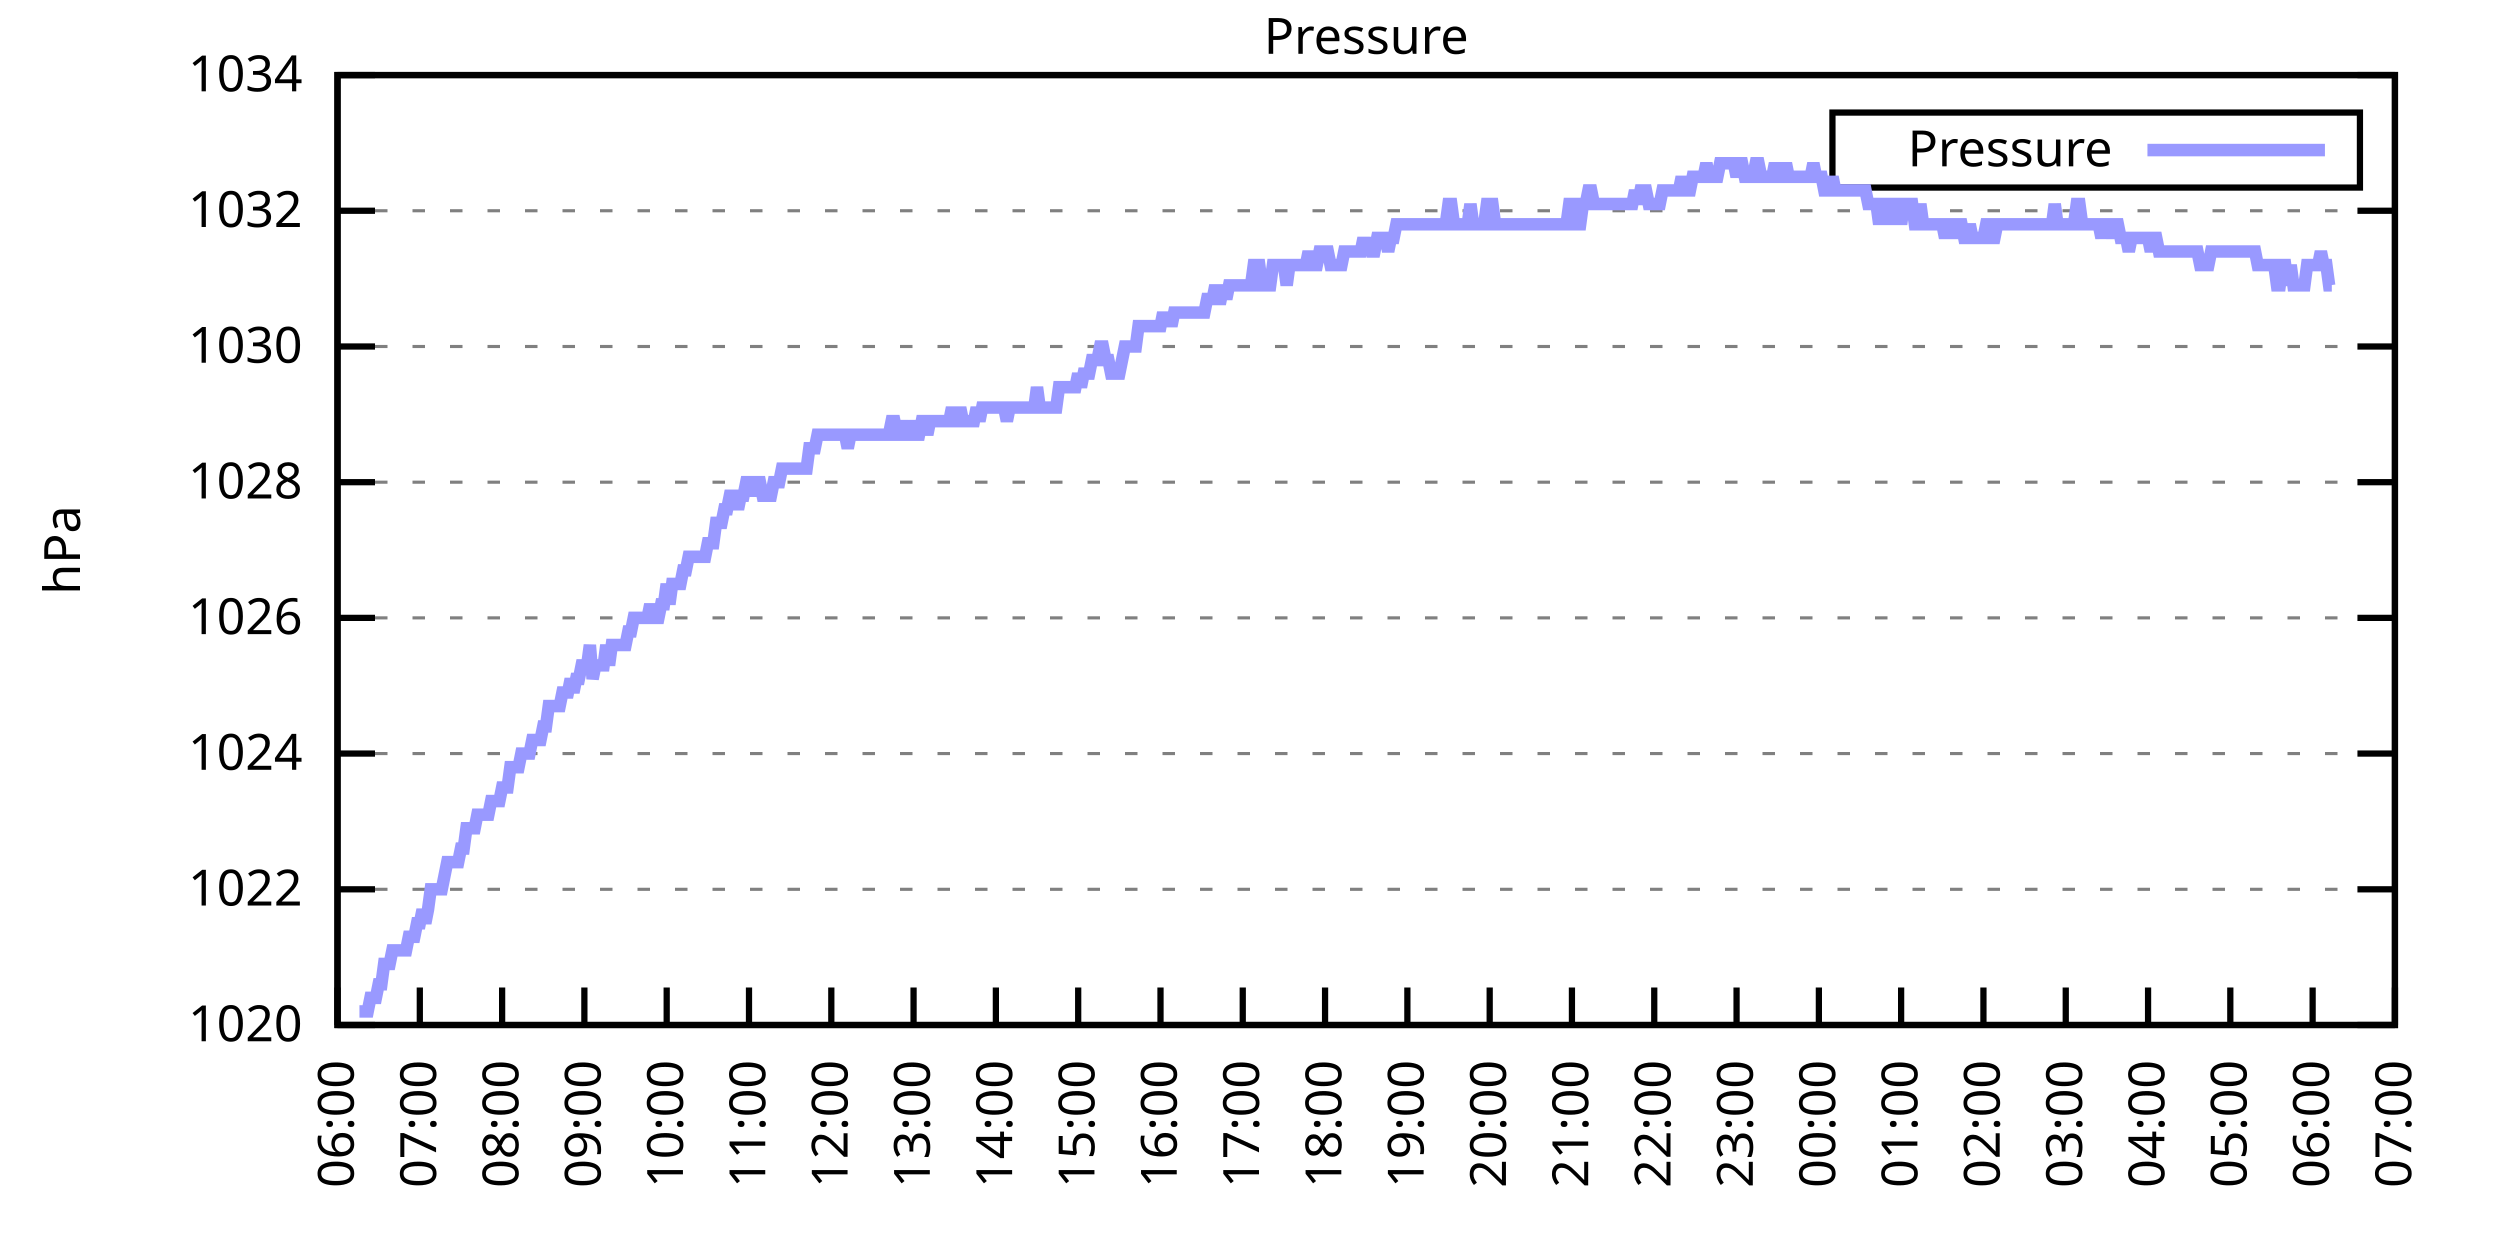
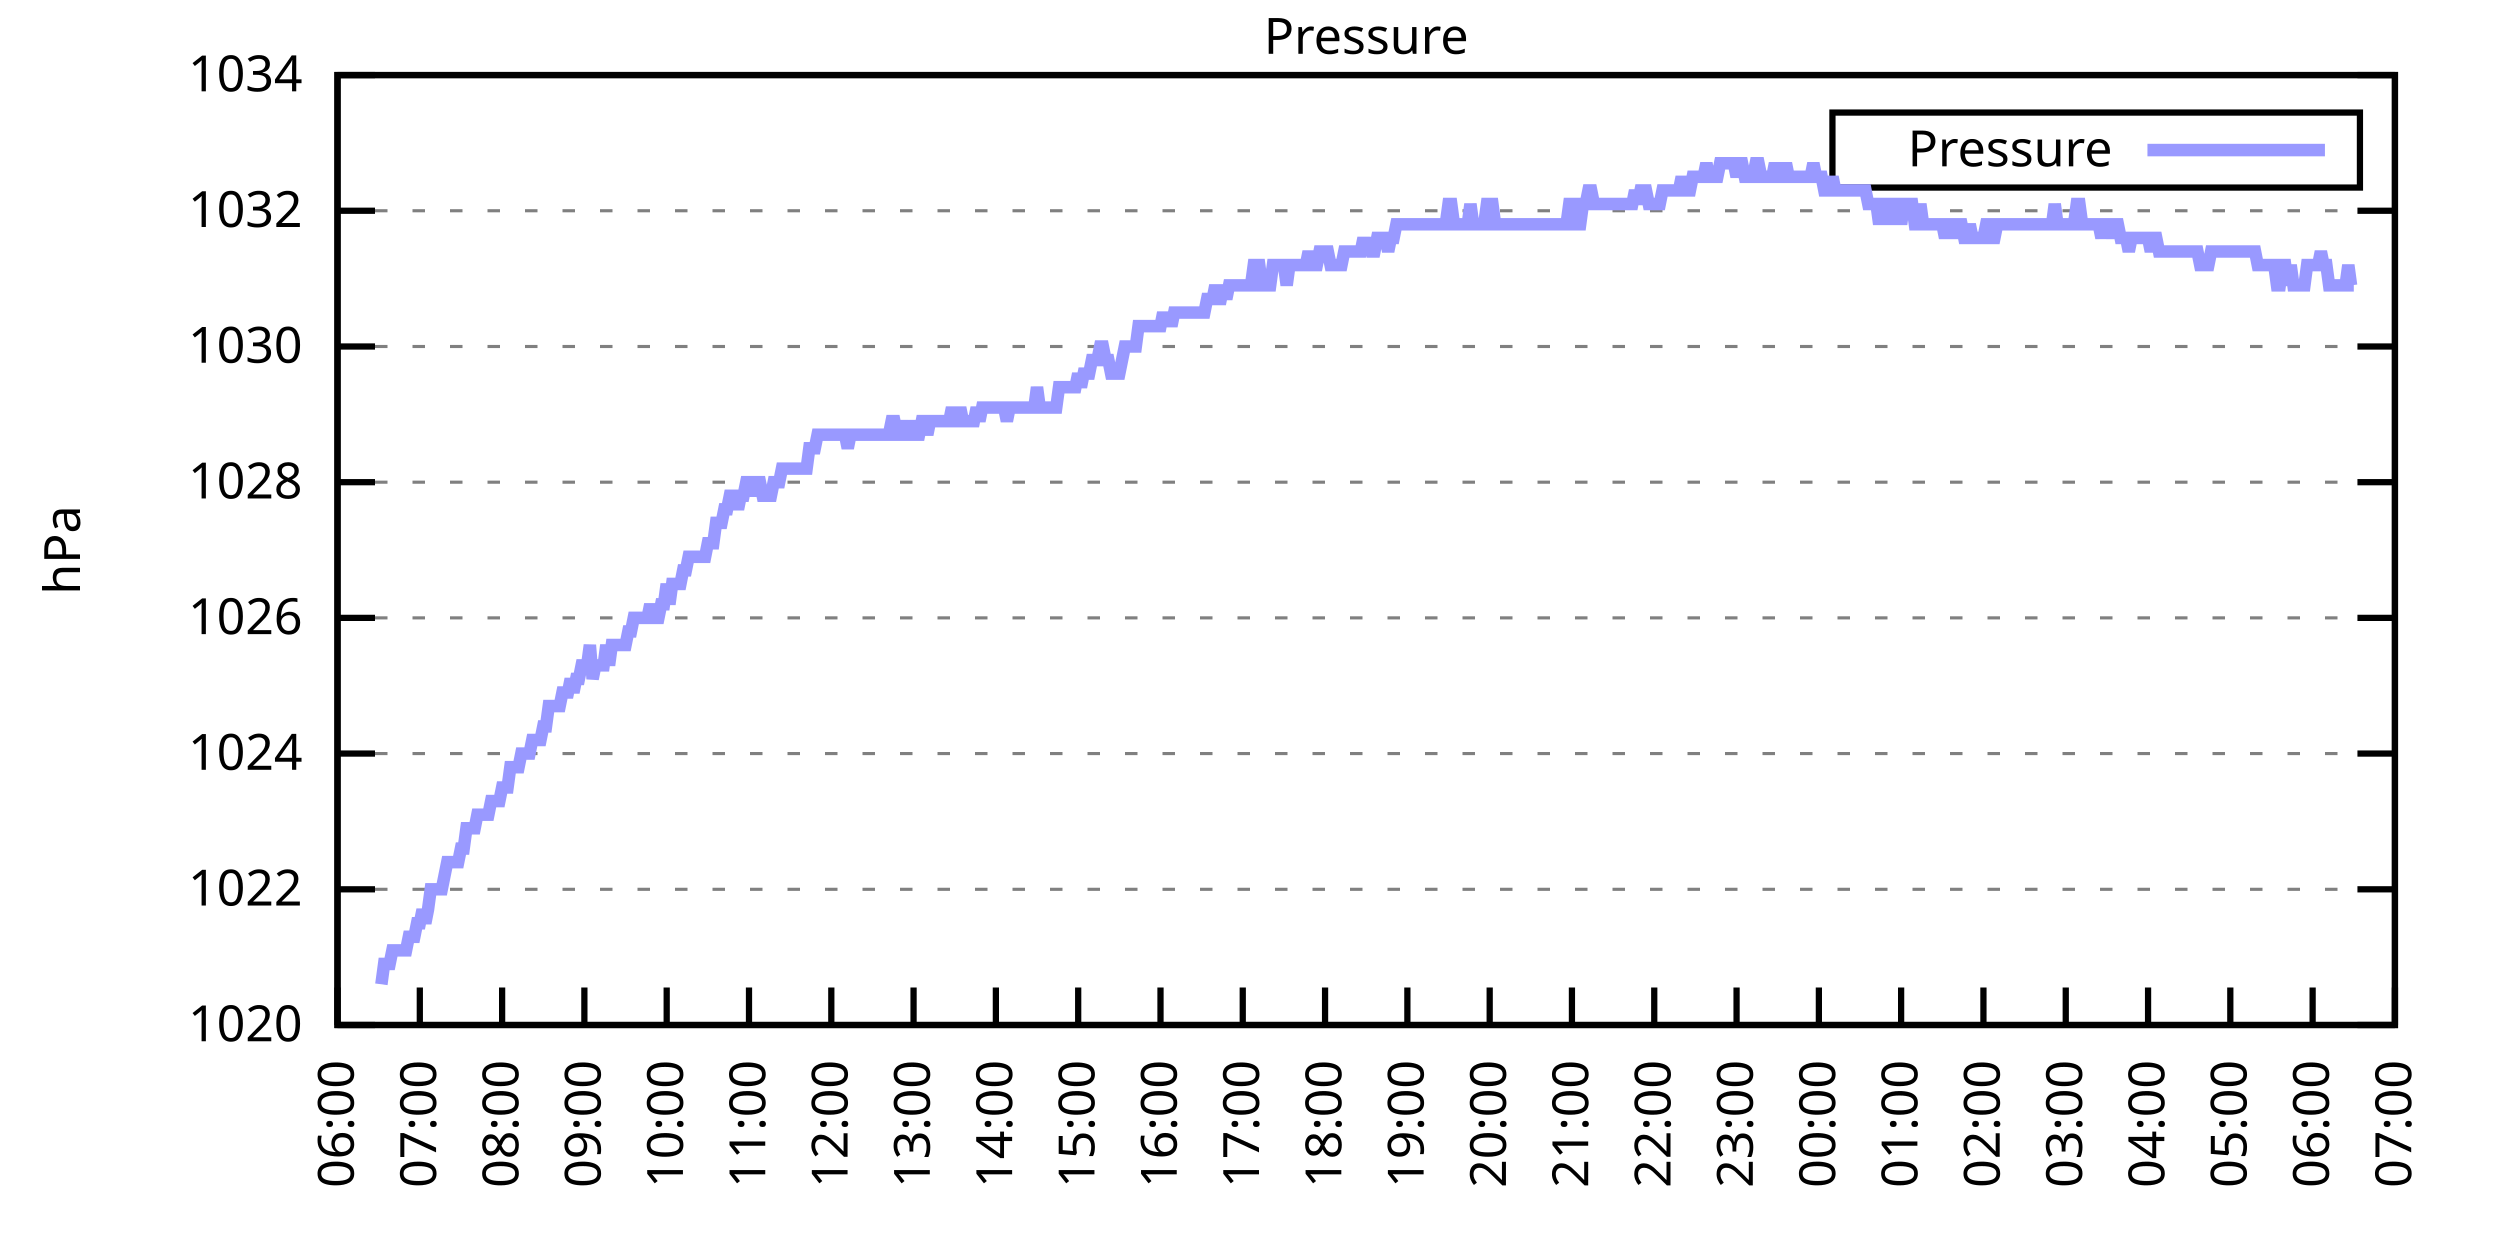
<svg xmlns="http://www.w3.org/2000/svg" xmlns:xlink="http://www.w3.org/1999/xlink" width="400" height="200" viewBox="0 0 400 200">
  <g id="gnuplot_canvas">
    <rect x="0" y="0" width="400" height="200" fill="none" />
    <defs>
      <circle id="gpDot" r="0.5" stroke-width="0.5" stroke="currentColor" />
      <path id="gpPt0" stroke-width="0.333" stroke="currentColor" d="M-1,0 h2 M0,-1 v2" />
      <path id="gpPt1" stroke-width="0.333" stroke="currentColor" d="M-1,-1 L1,1 M1,-1 L-1,1" />
      <path id="gpPt2" stroke-width="0.333" stroke="currentColor" d="M-1,0 L1,0 M0,-1 L0,1 M-1,-1 L1,1 M-1,1 L1,-1" />
      <rect id="gpPt3" stroke-width="0.333" stroke="currentColor" x="-1" y="-1" width="2" height="2" />
      <rect id="gpPt4" stroke-width="0.333" stroke="currentColor" fill="currentColor" x="-1" y="-1" width="2" height="2" />
      <circle id="gpPt5" stroke-width="0.333" stroke="currentColor" cx="0" cy="0" r="1" />
      <use xlink:href="#gpPt5" id="gpPt6" fill="currentColor" stroke="none" />
      <path id="gpPt7" stroke-width="0.333" stroke="currentColor" d="M0,-1.33 L-1.33,0.67 L1.33,0.67 z" />
      <use xlink:href="#gpPt7" id="gpPt8" fill="currentColor" stroke="none" />
      <use xlink:href="#gpPt7" id="gpPt9" stroke="currentColor" transform="rotate(180)" />
      <use xlink:href="#gpPt9" id="gpPt10" fill="currentColor" stroke="none" />
      <use xlink:href="#gpPt3" id="gpPt11" stroke="currentColor" transform="rotate(45)" />
      <use xlink:href="#gpPt11" id="gpPt12" fill="currentColor" stroke="none" />
      <path id="gpPt13" stroke-width="0.333" stroke="currentColor" d="M0,1.330 L1.265,0.411 L0.782,-1.067 L-0.782,-1.076 L-1.265,0.411 z" />
      <use xlink:href="#gpPt13" id="gpPt14" fill="currentColor" stroke="none" />
      <filter id="textbox" filterUnits="objectBoundingBox" x="0" y="0" height="1" width="1">
        <feFlood flood-color="white" flood-opacity="1" result="bgnd" />
        <feComposite in="SourceGraphic" in2="bgnd" operator="atop" />
      </filter>
      <filter id="greybox" filterUnits="objectBoundingBox" x="0" y="0" height="1" width="1">
        <feFlood flood-color="lightgrey" flood-opacity="1" result="grey" />
        <feComposite in="SourceGraphic" in2="grey" operator="atop" />
      </filter>
    </defs>
    <g fill="none" color="white" stroke="currentColor" stroke-width="1.00" stroke-linecap="butt" stroke-linejoin="miter">
</g>
    <g fill="none" color="black" stroke="currentColor" stroke-width="1.00" stroke-linecap="butt" stroke-linejoin="miter">
      <g stroke="none" shape-rendering="crispEdges">
        <polygon fill="rgb(255, 255, 255)" points="54.00,164.00 383.18,164.00 383.18,12.02 54.00,12.02 " />
      </g>
    </g>
    <g fill="none" color="black" stroke="currentColor" stroke-width="1.00" stroke-linecap="butt" stroke-linejoin="miter">
</g>
    <g fill="none" color="black" stroke="black" stroke-width="0.50" stroke-linecap="butt" stroke-linejoin="miter">
</g>
    <g fill="none" color="gray" stroke="currentColor" stroke-width="0.50" stroke-linecap="butt" stroke-linejoin="miter">
      <path stroke="gray" stroke-dasharray="2,4" class="gridline" d="M54.00,164.00 L383.19,164.00  " />
    </g>
    <g fill="none" color="gray" stroke="gray" stroke-width="1.00" stroke-linecap="butt" stroke-linejoin="miter">
</g>
    <g fill="none" color="black" stroke="currentColor" stroke-width="1.00" stroke-linecap="butt" stroke-linejoin="miter">
      <path stroke="black" d="M54.00,164.00 L60.00,164.00 M383.19,164.00 L377.19,164.00  " />
      <g transform="translate(48.40,166.60)" stroke="none" fill="black" font-family="Sans" font-size="8.00" text-anchor="end">
        <text>
          <tspan font-family="Sans"> 1020</tspan>
        </text>
      </g>
    </g>
    <g fill="none" color="black" stroke="currentColor" stroke-width="1.00" stroke-linecap="butt" stroke-linejoin="miter">
</g>
    <g fill="none" color="black" stroke="black" stroke-width="0.50" stroke-linecap="butt" stroke-linejoin="miter">
</g>
    <g fill="none" color="gray" stroke="currentColor" stroke-width="0.50" stroke-linecap="butt" stroke-linejoin="miter">
      <path stroke="gray" stroke-dasharray="2,4" class="gridline" d="M54.00,142.29 L383.19,142.29  " />
    </g>
    <g fill="none" color="gray" stroke="gray" stroke-width="1.00" stroke-linecap="butt" stroke-linejoin="miter">
</g>
    <g fill="none" color="black" stroke="currentColor" stroke-width="1.00" stroke-linecap="butt" stroke-linejoin="miter">
      <path stroke="black" d="M54.00,142.29 L60.00,142.29 M383.19,142.29 L377.19,142.29  " />
      <g transform="translate(48.40,144.89)" stroke="none" fill="black" font-family="Sans" font-size="8.00" text-anchor="end">
        <text>
          <tspan font-family="Sans"> 1022</tspan>
        </text>
      </g>
    </g>
    <g fill="none" color="black" stroke="currentColor" stroke-width="1.00" stroke-linecap="butt" stroke-linejoin="miter">
</g>
    <g fill="none" color="black" stroke="black" stroke-width="0.50" stroke-linecap="butt" stroke-linejoin="miter">
</g>
    <g fill="none" color="gray" stroke="currentColor" stroke-width="0.50" stroke-linecap="butt" stroke-linejoin="miter">
      <path stroke="gray" stroke-dasharray="2,4" class="gridline" d="M54.00,120.57 L383.19,120.57  " />
    </g>
    <g fill="none" color="gray" stroke="gray" stroke-width="1.00" stroke-linecap="butt" stroke-linejoin="miter">
</g>
    <g fill="none" color="black" stroke="currentColor" stroke-width="1.00" stroke-linecap="butt" stroke-linejoin="miter">
      <path stroke="black" d="M54.00,120.57 L60.00,120.57 M383.19,120.57 L377.19,120.57  " />
      <g transform="translate(48.40,123.17)" stroke="none" fill="black" font-family="Sans" font-size="8.00" text-anchor="end">
        <text>
          <tspan font-family="Sans"> 1024</tspan>
        </text>
      </g>
    </g>
    <g fill="none" color="black" stroke="currentColor" stroke-width="1.00" stroke-linecap="butt" stroke-linejoin="miter">
</g>
    <g fill="none" color="black" stroke="black" stroke-width="0.50" stroke-linecap="butt" stroke-linejoin="miter">
</g>
    <g fill="none" color="gray" stroke="currentColor" stroke-width="0.50" stroke-linecap="butt" stroke-linejoin="miter">
      <path stroke="gray" stroke-dasharray="2,4" class="gridline" d="M54.00,98.86 L383.19,98.86  " />
    </g>
    <g fill="none" color="gray" stroke="gray" stroke-width="1.00" stroke-linecap="butt" stroke-linejoin="miter">
</g>
    <g fill="none" color="black" stroke="currentColor" stroke-width="1.00" stroke-linecap="butt" stroke-linejoin="miter">
      <path stroke="black" d="M54.00,98.86 L60.00,98.86 M383.19,98.86 L377.19,98.86  " />
      <g transform="translate(48.40,101.46)" stroke="none" fill="black" font-family="Sans" font-size="8.00" text-anchor="end">
        <text>
          <tspan font-family="Sans"> 1026</tspan>
        </text>
      </g>
    </g>
    <g fill="none" color="black" stroke="currentColor" stroke-width="1.00" stroke-linecap="butt" stroke-linejoin="miter">
</g>
    <g fill="none" color="black" stroke="black" stroke-width="0.50" stroke-linecap="butt" stroke-linejoin="miter">
</g>
    <g fill="none" color="gray" stroke="currentColor" stroke-width="0.50" stroke-linecap="butt" stroke-linejoin="miter">
      <path stroke="gray" stroke-dasharray="2,4" class="gridline" d="M54.00,77.15 L383.19,77.15  " />
    </g>
    <g fill="none" color="gray" stroke="gray" stroke-width="1.00" stroke-linecap="butt" stroke-linejoin="miter">
</g>
    <g fill="none" color="black" stroke="currentColor" stroke-width="1.00" stroke-linecap="butt" stroke-linejoin="miter">
      <path stroke="black" d="M54.00,77.15 L60.00,77.15 M383.19,77.15 L377.19,77.15  " />
      <g transform="translate(48.40,79.75)" stroke="none" fill="black" font-family="Sans" font-size="8.00" text-anchor="end">
        <text>
          <tspan font-family="Sans"> 1028</tspan>
        </text>
      </g>
    </g>
    <g fill="none" color="black" stroke="currentColor" stroke-width="1.00" stroke-linecap="butt" stroke-linejoin="miter">
</g>
    <g fill="none" color="black" stroke="black" stroke-width="0.50" stroke-linecap="butt" stroke-linejoin="miter">
</g>
    <g fill="none" color="gray" stroke="currentColor" stroke-width="0.50" stroke-linecap="butt" stroke-linejoin="miter">
      <path stroke="gray" stroke-dasharray="2,4" class="gridline" d="M54.00,55.44 L383.19,55.44  " />
    </g>
    <g fill="none" color="gray" stroke="gray" stroke-width="1.00" stroke-linecap="butt" stroke-linejoin="miter">
</g>
    <g fill="none" color="black" stroke="currentColor" stroke-width="1.00" stroke-linecap="butt" stroke-linejoin="miter">
      <path stroke="black" d="M54.00,55.44 L60.00,55.44 M383.19,55.44 L377.19,55.44  " />
      <g transform="translate(48.40,58.04)" stroke="none" fill="black" font-family="Sans" font-size="8.00" text-anchor="end">
        <text>
          <tspan font-family="Sans"> 1030</tspan>
        </text>
      </g>
    </g>
    <g fill="none" color="black" stroke="currentColor" stroke-width="1.00" stroke-linecap="butt" stroke-linejoin="miter">
</g>
    <g fill="none" color="black" stroke="black" stroke-width="0.50" stroke-linecap="butt" stroke-linejoin="miter">
</g>
    <g fill="none" color="gray" stroke="currentColor" stroke-width="0.50" stroke-linecap="butt" stroke-linejoin="miter">
      <path stroke="gray" stroke-dasharray="2,4" class="gridline" d="M54.00,33.72 L383.19,33.72  " />
    </g>
    <g fill="none" color="gray" stroke="gray" stroke-width="1.00" stroke-linecap="butt" stroke-linejoin="miter">
</g>
    <g fill="none" color="black" stroke="currentColor" stroke-width="1.00" stroke-linecap="butt" stroke-linejoin="miter">
      <path stroke="black" d="M54.00,33.72 L60.00,33.72 M383.19,33.72 L377.19,33.72  " />
      <g transform="translate(48.40,36.32)" stroke="none" fill="black" font-family="Sans" font-size="8.00" text-anchor="end">
        <text>
          <tspan font-family="Sans"> 1032</tspan>
        </text>
      </g>
    </g>
    <g fill="none" color="black" stroke="currentColor" stroke-width="1.00" stroke-linecap="butt" stroke-linejoin="miter">
</g>
    <g fill="none" color="black" stroke="black" stroke-width="0.50" stroke-linecap="butt" stroke-linejoin="miter">
</g>
    <g fill="none" color="gray" stroke="currentColor" stroke-width="0.50" stroke-linecap="butt" stroke-linejoin="miter">
      <path stroke="gray" stroke-dasharray="2,4" class="gridline" d="M54.00,12.01 L383.19,12.01  " />
    </g>
    <g fill="none" color="gray" stroke="gray" stroke-width="1.00" stroke-linecap="butt" stroke-linejoin="miter">
</g>
    <g fill="none" color="black" stroke="currentColor" stroke-width="1.00" stroke-linecap="butt" stroke-linejoin="miter">
      <path stroke="black" d="M54.00,12.01 L60.00,12.01 M383.19,12.01 L377.19,12.01  " />
      <g transform="translate(48.40,14.61)" stroke="none" fill="black" font-family="Sans" font-size="8.00" text-anchor="end">
        <text>
          <tspan font-family="Sans"> 1034</tspan>
        </text>
      </g>
    </g>
    <g fill="none" color="black" stroke="currentColor" stroke-width="1.00" stroke-linecap="butt" stroke-linejoin="miter">
      <path stroke="black" d="M54.00,164.00 L54.00,158.00  " />
      <g transform="translate(56.60,169.60) rotate(270.00)" stroke="none" fill="black" font-family="Sans" font-size="8.00" text-anchor="end">
        <text>
          <tspan font-family="Sans">06:00</tspan>
        </text>
      </g>
    </g>
    <g fill="none" color="black" stroke="currentColor" stroke-width="1.00" stroke-linecap="butt" stroke-linejoin="miter">
      <path stroke="black" d="M67.17,164.00 L67.17,158.00  " />
      <g transform="translate(69.77,169.60) rotate(270.00)" stroke="none" fill="black" font-family="Sans" font-size="8.00" text-anchor="end">
        <text>
          <tspan font-family="Sans">07:00</tspan>
        </text>
      </g>
    </g>
    <g fill="none" color="black" stroke="currentColor" stroke-width="1.00" stroke-linecap="butt" stroke-linejoin="miter">
      <path stroke="black" d="M80.34,164.00 L80.34,158.00  " />
      <g transform="translate(82.94,169.60) rotate(270.00)" stroke="none" fill="black" font-family="Sans" font-size="8.00" text-anchor="end">
        <text>
          <tspan font-family="Sans">08:00</tspan>
        </text>
      </g>
    </g>
    <g fill="none" color="black" stroke="currentColor" stroke-width="1.00" stroke-linecap="butt" stroke-linejoin="miter">
      <path stroke="black" d="M93.50,164.00 L93.50,158.00  " />
      <g transform="translate(96.10,169.60) rotate(270.00)" stroke="none" fill="black" font-family="Sans" font-size="8.00" text-anchor="end">
        <text>
          <tspan font-family="Sans">09:00</tspan>
        </text>
      </g>
    </g>
    <g fill="none" color="black" stroke="currentColor" stroke-width="1.00" stroke-linecap="butt" stroke-linejoin="miter">
      <path stroke="black" d="M106.67,164.00 L106.67,158.00  " />
      <g transform="translate(109.27,169.60) rotate(270.00)" stroke="none" fill="black" font-family="Sans" font-size="8.00" text-anchor="end">
        <text>
          <tspan font-family="Sans">10:00</tspan>
        </text>
      </g>
    </g>
    <g fill="none" color="black" stroke="currentColor" stroke-width="1.00" stroke-linecap="butt" stroke-linejoin="miter">
      <path stroke="black" d="M119.84,164.00 L119.84,158.00  " />
      <g transform="translate(122.44,169.60) rotate(270.00)" stroke="none" fill="black" font-family="Sans" font-size="8.00" text-anchor="end">
        <text>
          <tspan font-family="Sans">11:00</tspan>
        </text>
      </g>
    </g>
    <g fill="none" color="black" stroke="currentColor" stroke-width="1.00" stroke-linecap="butt" stroke-linejoin="miter">
      <path stroke="black" d="M133.01,164.00 L133.01,158.00  " />
      <g transform="translate(135.61,169.60) rotate(270.00)" stroke="none" fill="black" font-family="Sans" font-size="8.00" text-anchor="end">
        <text>
          <tspan font-family="Sans">12:00</tspan>
        </text>
      </g>
    </g>
    <g fill="none" color="black" stroke="currentColor" stroke-width="1.00" stroke-linecap="butt" stroke-linejoin="miter">
      <path stroke="black" d="M146.17,164.00 L146.17,158.00  " />
      <g transform="translate(148.77,169.60) rotate(270.00)" stroke="none" fill="black" font-family="Sans" font-size="8.00" text-anchor="end">
        <text>
          <tspan font-family="Sans">13:00</tspan>
        </text>
      </g>
    </g>
    <g fill="none" color="black" stroke="currentColor" stroke-width="1.00" stroke-linecap="butt" stroke-linejoin="miter">
      <path stroke="black" d="M159.34,164.00 L159.34,158.00  " />
      <g transform="translate(161.94,169.60) rotate(270.00)" stroke="none" fill="black" font-family="Sans" font-size="8.00" text-anchor="end">
        <text>
          <tspan font-family="Sans">14:00</tspan>
        </text>
      </g>
    </g>
    <g fill="none" color="black" stroke="currentColor" stroke-width="1.00" stroke-linecap="butt" stroke-linejoin="miter">
      <path stroke="black" d="M172.51,164.00 L172.51,158.00  " />
      <g transform="translate(175.11,169.60) rotate(270.00)" stroke="none" fill="black" font-family="Sans" font-size="8.00" text-anchor="end">
        <text>
          <tspan font-family="Sans">15:00</tspan>
        </text>
      </g>
    </g>
    <g fill="none" color="black" stroke="currentColor" stroke-width="1.00" stroke-linecap="butt" stroke-linejoin="miter">
      <path stroke="black" d="M185.68,164.00 L185.68,158.00  " />
      <g transform="translate(188.28,169.60) rotate(270.00)" stroke="none" fill="black" font-family="Sans" font-size="8.00" text-anchor="end">
        <text>
          <tspan font-family="Sans">16:00</tspan>
        </text>
      </g>
    </g>
    <g fill="none" color="black" stroke="currentColor" stroke-width="1.00" stroke-linecap="butt" stroke-linejoin="miter">
      <path stroke="black" d="M198.84,164.00 L198.84,158.00  " />
      <g transform="translate(201.44,169.60) rotate(270.00)" stroke="none" fill="black" font-family="Sans" font-size="8.00" text-anchor="end">
        <text>
          <tspan font-family="Sans">17:00</tspan>
        </text>
      </g>
    </g>
    <g fill="none" color="black" stroke="currentColor" stroke-width="1.00" stroke-linecap="butt" stroke-linejoin="miter">
      <path stroke="black" d="M212.01,164.00 L212.01,158.00  " />
      <g transform="translate(214.61,169.60) rotate(270.00)" stroke="none" fill="black" font-family="Sans" font-size="8.00" text-anchor="end">
        <text>
          <tspan font-family="Sans">18:00</tspan>
        </text>
      </g>
    </g>
    <g fill="none" color="black" stroke="currentColor" stroke-width="1.00" stroke-linecap="butt" stroke-linejoin="miter">
      <path stroke="black" d="M225.18,164.00 L225.18,158.00  " />
      <g transform="translate(227.78,169.60) rotate(270.00)" stroke="none" fill="black" font-family="Sans" font-size="8.00" text-anchor="end">
        <text>
          <tspan font-family="Sans">19:00</tspan>
        </text>
      </g>
    </g>
    <g fill="none" color="black" stroke="currentColor" stroke-width="1.00" stroke-linecap="butt" stroke-linejoin="miter">
      <path stroke="black" d="M238.35,164.00 L238.35,158.00  " />
      <g transform="translate(240.95,169.60) rotate(270.00)" stroke="none" fill="black" font-family="Sans" font-size="8.00" text-anchor="end">
        <text>
          <tspan font-family="Sans">20:00</tspan>
        </text>
      </g>
    </g>
    <g fill="none" color="black" stroke="currentColor" stroke-width="1.00" stroke-linecap="butt" stroke-linejoin="miter">
      <path stroke="black" d="M251.51,164.00 L251.51,158.00  " />
      <g transform="translate(254.11,169.60) rotate(270.00)" stroke="none" fill="black" font-family="Sans" font-size="8.00" text-anchor="end">
        <text>
          <tspan font-family="Sans">21:00</tspan>
        </text>
      </g>
    </g>
    <g fill="none" color="black" stroke="currentColor" stroke-width="1.00" stroke-linecap="butt" stroke-linejoin="miter">
      <path stroke="black" d="M264.68,164.00 L264.68,158.00  " />
      <g transform="translate(267.28,169.60) rotate(270.00)" stroke="none" fill="black" font-family="Sans" font-size="8.00" text-anchor="end">
        <text>
          <tspan font-family="Sans">22:00</tspan>
        </text>
      </g>
    </g>
    <g fill="none" color="black" stroke="currentColor" stroke-width="1.00" stroke-linecap="butt" stroke-linejoin="miter">
      <path stroke="black" d="M277.85,164.00 L277.85,158.00  " />
      <g transform="translate(280.45,169.60) rotate(270.00)" stroke="none" fill="black" font-family="Sans" font-size="8.00" text-anchor="end">
        <text>
          <tspan font-family="Sans">23:00</tspan>
        </text>
      </g>
    </g>
    <g fill="none" color="black" stroke="currentColor" stroke-width="1.00" stroke-linecap="butt" stroke-linejoin="miter">
      <path stroke="black" d="M291.02,164.00 L291.02,158.00  " />
      <g transform="translate(293.62,169.60) rotate(270.00)" stroke="none" fill="black" font-family="Sans" font-size="8.00" text-anchor="end">
        <text>
          <tspan font-family="Sans">00:00</tspan>
        </text>
      </g>
    </g>
    <g fill="none" color="black" stroke="currentColor" stroke-width="1.00" stroke-linecap="butt" stroke-linejoin="miter">
      <path stroke="black" d="M304.18,164.00 L304.18,158.00  " />
      <g transform="translate(306.78,169.60) rotate(270.00)" stroke="none" fill="black" font-family="Sans" font-size="8.00" text-anchor="end">
        <text>
          <tspan font-family="Sans">01:00</tspan>
        </text>
      </g>
    </g>
    <g fill="none" color="black" stroke="currentColor" stroke-width="1.00" stroke-linecap="butt" stroke-linejoin="miter">
      <path stroke="black" d="M317.35,164.00 L317.35,158.00  " />
      <g transform="translate(319.95,169.60) rotate(270.00)" stroke="none" fill="black" font-family="Sans" font-size="8.00" text-anchor="end">
        <text>
          <tspan font-family="Sans">02:00</tspan>
        </text>
      </g>
    </g>
    <g fill="none" color="black" stroke="currentColor" stroke-width="1.00" stroke-linecap="butt" stroke-linejoin="miter">
      <path stroke="black" d="M330.52,164.00 L330.52,158.00  " />
      <g transform="translate(333.12,169.60) rotate(270.00)" stroke="none" fill="black" font-family="Sans" font-size="8.00" text-anchor="end">
        <text>
          <tspan font-family="Sans">03:00</tspan>
        </text>
      </g>
    </g>
    <g fill="none" color="black" stroke="currentColor" stroke-width="1.00" stroke-linecap="butt" stroke-linejoin="miter">
      <path stroke="black" d="M343.69,164.00 L343.69,158.00  " />
      <g transform="translate(346.29,169.60) rotate(270.00)" stroke="none" fill="black" font-family="Sans" font-size="8.00" text-anchor="end">
        <text>
          <tspan font-family="Sans">04:00</tspan>
        </text>
      </g>
    </g>
    <g fill="none" color="black" stroke="currentColor" stroke-width="1.00" stroke-linecap="butt" stroke-linejoin="miter">
      <path stroke="black" d="M356.85,164.00 L356.85,158.00  " />
      <g transform="translate(359.45,169.60) rotate(270.00)" stroke="none" fill="black" font-family="Sans" font-size="8.00" text-anchor="end">
        <text>
          <tspan font-family="Sans">05:00</tspan>
        </text>
      </g>
    </g>
    <g fill="none" color="black" stroke="currentColor" stroke-width="1.00" stroke-linecap="butt" stroke-linejoin="miter">
      <path stroke="black" d="M370.02,164.00 L370.02,158.00  " />
      <g transform="translate(372.62,169.60) rotate(270.00)" stroke="none" fill="black" font-family="Sans" font-size="8.00" text-anchor="end">
        <text>
          <tspan font-family="Sans">06:00</tspan>
        </text>
      </g>
    </g>
    <g fill="none" color="black" stroke="currentColor" stroke-width="1.00" stroke-linecap="butt" stroke-linejoin="miter">
      <path stroke="black" d="M383.19,164.00 L383.19,158.00  " />
      <g transform="translate(385.79,169.60) rotate(270.00)" stroke="none" fill="black" font-family="Sans" font-size="8.00" text-anchor="end">
        <text>
          <tspan font-family="Sans">07:00</tspan>
        </text>
      </g>
    </g>
    <g fill="none" color="black" stroke="currentColor" stroke-width="1.00" stroke-linecap="butt" stroke-linejoin="miter">
</g>
    <g fill="none" color="black" stroke="currentColor" stroke-width="1.00" stroke-linecap="butt" stroke-linejoin="miter">
      <path stroke="black" d="M54.00,12.01 L54.00,164.00 L383.19,164.00 L383.19,12.01 L54.00,12.01 Z  " />
    </g>
    <g fill="none" color="black" stroke="currentColor" stroke-width="1.00" stroke-linecap="butt" stroke-linejoin="miter">
</g>
    <g fill="none" color="black" stroke="currentColor" stroke-width="1.00" stroke-linecap="butt" stroke-linejoin="miter">
      <path stroke="black" d="M293.19,30.01 L293.19,18.01 L377.59,18.01 L377.59,30.01 L293.19,30.01 Z  " />
    </g>
    <g id="Pressure_plot_1">
      <g fill="none" color="white" stroke="black" stroke-width="2.00" stroke-linecap="butt" stroke-linejoin="miter">
</g>
      <g fill="none" color="black" stroke="currentColor" stroke-width="2.00" stroke-linecap="butt" stroke-linejoin="miter">
        <g transform="translate(337.99,26.61)" stroke="none" fill="black" font-family="Sans" font-size="8.00" text-anchor="end">
          <text>
            <tspan font-family="Sans">Pressure</tspan>
          </text>
        </g>
      </g>
      <g fill="none" color="black" stroke="currentColor" stroke-width="2.00" stroke-linecap="butt" stroke-linejoin="miter">
-         <path stroke="rgb(153, 153, 255)" d="M343.59,24.01 L371.99,24.01 M57.51,161.83 L57.95,161.83 L58.39,161.83 L58.83,161.83 L59.27,159.66 L59.71,159.66   L60.14,159.66 L60.58,157.49 L61.02,157.49 L61.46,154.23 L61.90,154.23 L62.34,154.23 L62.78,152.06 L63.22,152.06   L63.66,152.06 L64.10,152.06 L64.53,152.06 L64.97,152.06 L65.41,149.89 L65.85,149.89 L66.29,149.89 L66.73,147.72   L67.17,147.72 L67.61,145.54 L68.05,147.72 L68.48,145.54 L68.92,142.29 L69.36,142.29 L69.80,142.29 L70.24,142.29   L70.68,142.29 L71.12,140.12 L71.56,137.94 L72.00,137.94 L72.43,137.94 L72.87,137.94 L73.31,137.94 L73.75,135.77   L74.19,135.77 L74.63,132.52 L75.07,132.52 L75.51,132.52 L75.95,132.52 L76.38,130.35 L76.82,130.35 L77.26,130.35   L77.70,130.35 L78.14,130.35 L78.58,128.17 L79.02,128.17 L79.46,128.17 L79.90,128.17 L80.34,126.00 L80.77,126.00   L81.21,126.00 L81.65,122.75 L82.09,122.75 L82.53,122.75 L82.97,122.75 L83.41,120.57 L83.85,120.57 L84.29,120.57   L84.72,120.57 L85.16,118.40 L85.60,118.40 L86.04,118.40 L86.48,118.40 L86.92,116.23 L87.36,116.23 L87.80,112.97   L88.24,112.97 L88.67,112.97 L89.11,112.97 L89.55,112.97 L89.99,110.80 L90.43,110.80 L90.87,110.80 L91.31,108.63   L91.75,110.80 L92.19,108.63 L92.62,108.63 L93.06,106.46 L93.50,106.46 L93.94,106.46 L94.38,103.20 L94.82,108.63   L95.26,106.46 L95.70,106.46 L96.14,106.46 L96.58,106.46 L97.01,103.20 L97.45,106.46 L97.89,103.20 L98.33,103.20   L98.77,103.20 L99.21,103.20 L99.65,103.20 L100.09,103.20 L100.53,101.03 L100.96,101.03 L101.40,98.86 L101.84,98.86   L102.28,98.86 L102.72,98.86 L103.16,98.86 L103.60,98.86 L104.04,96.69 L104.48,98.86 L104.91,98.86 L105.35,98.86   L105.79,96.69 L106.23,96.69 L106.67,93.43 L107.11,96.69 L107.55,93.43 L107.99,93.43 L108.43,93.43 L108.87,93.43   L109.30,91.26 L109.74,91.26 L110.18,89.09 L110.62,89.09 L111.06,89.09 L111.50,89.09 L111.94,89.09 L112.38,89.09   L112.82,89.09 L113.25,86.92 L113.69,86.92 L114.13,86.92 L114.57,83.66 L115.01,83.66 L115.45,83.66 L115.89,81.49   L116.33,81.49 L116.77,79.32 L117.20,79.32 L117.64,79.32 L118.08,81.49 L118.52,79.32 L118.96,79.32 L119.40,77.15   L119.84,77.15 L120.28,77.15 L120.72,79.32 L121.15,77.15 L121.59,77.15 L122.03,79.32 L122.47,79.32 L122.91,79.32   L123.35,79.32 L123.79,77.15 L124.23,77.15 L124.67,77.15 L125.11,74.98 L125.54,74.98 L125.98,74.98 L126.42,74.98   L126.86,74.98 L127.30,74.98 L127.74,74.98 L128.18,74.98 L128.62,74.98 L129.06,74.98 L129.49,71.72 L129.93,71.72   L130.37,71.72 L130.81,69.55 L131.25,69.55 L131.69,69.55 L132.13,69.55 L132.57,69.55 L133.01,69.55 L133.44,69.55   L133.88,69.55 L134.32,69.55 L134.76,69.55 L135.20,69.55 L135.64,71.72 L136.08,69.55 L136.52,69.55 L136.96,69.55   L137.39,69.55 L137.83,69.55 L138.27,69.55 L138.71,69.55 L139.15,69.55 L139.59,69.55 L140.03,69.55 L140.47,69.55   L140.91,69.55 L141.35,69.55 L141.78,69.55 L142.22,69.55 L142.66,67.38 L143.10,67.38 L143.54,69.55 L143.98,69.55   L144.42,67.38 L144.86,69.55 L145.30,69.55 L145.73,67.38 L146.17,69.55 L146.61,69.55 L147.05,69.55 L147.49,67.38   L147.93,67.38 L148.37,69.55 L148.81,67.38 L149.25,67.38 L149.68,67.38 L150.12,67.38 L150.56,67.38 L151.00,67.38   L151.44,67.38 L151.88,67.38 L152.32,65.21 L152.76,67.38 L153.20,67.38 L153.63,65.21 L154.07,67.38 L154.51,67.38   L154.95,67.38 L155.39,67.38 L155.83,67.38 L156.27,65.21 L156.71,67.38 L157.15,65.21 L157.59,65.21 L158.02,65.21   L158.46,65.21 L158.90,65.21 L159.34,65.21 L159.78,65.21 L160.22,65.21 L160.66,65.21 L161.10,67.38 L161.54,65.21   L161.97,65.21 L162.41,65.21 L162.85,65.21 L163.29,65.21 L163.73,65.21 L164.17,65.21 L164.61,65.21 L165.05,65.21   L165.49,65.21 L165.92,61.95 L166.36,65.21 L166.80,65.21 L167.24,65.21 L167.68,65.21 L168.12,65.21 L168.56,65.21   L169.00,65.21 L169.44,61.95 L169.87,61.95 L170.31,61.95 L170.75,61.95 L171.19,61.95 L171.63,61.95 L172.07,61.95   L172.51,59.78 L172.95,61.95 L173.39,59.78 L173.83,59.78 L174.26,59.78 L174.70,57.61 L175.14,57.61 L175.58,57.61   L176.02,55.44 L176.46,55.44 L176.90,57.61 L177.34,57.61 L177.78,59.78 L178.21,59.78 L178.65,59.78 L179.09,59.78   L179.53,57.61 L179.97,55.44 L180.41,55.44 L180.85,55.44 L181.29,55.44 L181.73,55.44 L182.16,52.18 L182.60,52.18   L183.04,52.18 L183.48,52.18 L183.92,52.18 L184.36,52.18 L184.80,52.18 L185.24,52.18 L185.68,52.18 L186.11,50.01   L186.55,52.18 L186.99,50.01 L187.43,52.18 L187.87,50.01 L188.31,50.01 L188.75,50.01 L189.19,50.01 L189.63,50.01   L190.07,50.01 L190.50,50.01 L190.94,50.01 L191.38,50.01 L191.82,50.01 L192.26,50.01 L192.70,50.01 L193.14,47.84   L193.58,47.84 L194.02,47.84 L194.45,45.66 L194.89,47.84 L195.33,47.84 L195.77,45.66 L196.21,47.84 L196.65,45.66   L197.09,45.66 L197.53,45.66 L197.97,45.66 L198.40,45.66 L198.84,45.66 L199.28,45.66 L199.72,45.66 L200.16,45.66   L200.60,42.41 L201.04,42.41 L201.48,42.41 L201.92,45.66 L202.35,45.66 L202.79,45.66 L203.23,45.66 L203.67,42.41   L204.11,42.41 L204.55,42.41 L204.99,42.41 L205.43,42.41 L205.87,45.66 L206.31,42.41 L206.74,42.41 L207.18,42.41   L207.62,42.41 L208.06,42.41 L208.50,42.41 L208.94,42.41 L209.38,40.24 L209.82,42.41 L210.26,42.41 L210.69,42.41   L211.13,40.24 L211.57,40.24 L212.01,40.24 L212.45,40.24 L212.89,42.41 L213.33,42.41 L213.77,42.41 L214.21,42.41   L214.64,42.41 L215.08,40.24 L215.52,40.24 L215.96,40.24 L216.40,40.24 L216.84,40.24 L217.28,40.24 L217.72,40.24   L218.16,38.07 L218.60,40.24 L219.03,38.07 L219.47,40.24 L219.91,40.24 L220.35,38.07 L220.79,38.07 L221.23,38.07   L221.67,38.07 L222.11,40.24 L222.55,38.07 L222.98,38.07 L223.42,35.89 L223.86,35.89 L224.30,35.89 L224.74,35.89   L225.18,35.89 L225.62,35.89 L226.06,35.89 L226.50,35.89 L226.93,35.89 L227.37,35.89 L227.81,35.89 L228.25,35.89   L228.69,35.89 L229.13,35.89 L229.57,35.89 L230.01,35.89 L230.45,35.89 L230.88,35.89 L231.32,35.89 L231.76,32.64   L232.20,32.64 L232.64,35.89 L233.08,35.89 L233.52,35.89 L233.96,35.89 L234.40,35.89 L234.84,35.89 L235.27,32.64   L235.71,35.89 L236.15,35.89 L236.59,35.89 L237.03,35.89 L237.47,35.89 L237.91,32.64 L238.35,32.64 L238.79,32.64   L239.22,35.89 L239.66,35.89 L240.10,35.89 L240.54,35.89 L240.98,35.89 L241.42,35.89 L241.86,35.89 L242.30,35.89   L242.74,35.89 L243.17,35.89 L243.61,35.89 L244.05,35.89 L244.49,35.89 L244.93,35.89 L245.37,35.89 L245.81,35.89   L246.25,35.89 L246.69,35.89 L247.12,35.89 L247.56,35.89 L248.00,35.89 L248.44,35.89 L248.88,35.89 L249.32,35.89   L249.76,35.89 L250.20,35.89 L250.64,35.89 L251.08,32.64 L251.51,32.64 L251.95,32.64 L252.39,35.89 L252.83,35.89   L253.27,32.64 L253.71,32.64 L254.15,30.47 L254.59,30.47 L255.03,32.64 L255.46,32.64 L255.90,32.64 L256.34,32.64   L256.78,32.64 L257.22,32.64 L257.66,32.64 L258.10,32.64 L258.54,32.64 L258.98,32.64 L259.41,32.64 L259.85,32.64   L260.29,32.64 L260.73,32.64 L261.17,32.64 L261.61,30.47 L262.05,32.64 L262.49,30.47 L262.93,30.47 L263.36,30.47   L263.80,32.64 L264.24,32.64 L264.68,32.64 L265.12,32.64 L265.56,32.64 L266.00,30.47 L266.44,30.47 L266.88,30.47   L267.32,30.47 L267.75,30.47 L268.19,30.47 L268.63,30.47 L269.07,28.29 L269.51,30.47 L269.95,30.47 L270.39,30.47   L270.83,28.29 L271.27,28.29 L271.70,28.29 L272.14,28.29 L272.58,28.29 L273.02,26.12 L273.46,28.29 L273.90,28.29   L274.34,28.29 L274.78,28.29 L275.22,26.12 L275.65,26.12 L276.09,26.12 L276.53,26.12 L276.97,26.12 L277.41,26.12   L277.85,28.29 L278.29,26.12 L278.73,26.12 L279.17,28.29 L279.60,28.29 L280.04,28.29 L280.48,28.29 L280.92,26.12   L281.36,26.12 L281.80,28.29 L282.24,28.29 L282.68,28.29 L283.12,28.29 L283.56,28.29 L283.99,26.12 L284.43,28.29   L284.87,28.29 L285.31,28.29 L285.75,26.12 L286.19,28.29 L286.63,28.29 L287.07,28.29 L287.51,28.29 L287.94,28.29   L288.38,28.29 L288.82,28.29 L289.26,28.29 L289.70,28.29 L290.14,26.12 L290.58,28.29 L291.02,28.29 L291.46,28.29   L291.89,30.47 L292.33,30.47 L292.77,30.47 L293.21,28.29 L293.65,30.47 L294.09,30.47 L294.53,30.47 L294.97,30.47   L295.41,30.47 L295.84,30.47 L296.28,30.47 L296.72,30.47 L297.16,30.47 L297.60,30.47 L298.04,30.47 L298.48,30.47   L298.92,32.64 L299.36,32.64 L299.80,32.64 L300.23,32.64 L300.67,35.89 L301.11,32.64 L301.55,32.64 L301.99,32.64   L302.43,35.89 L302.87,32.64 L303.31,32.64 L303.75,32.64 L304.18,35.89 L304.62,32.64 L305.06,32.64 L305.50,32.64   L305.94,32.64 L306.38,35.89 L306.82,35.89 L307.26,32.64 L307.70,35.89 L308.13,35.89 L308.57,35.89 L309.01,35.89   L309.45,35.89 L309.89,35.89 L310.33,35.89 L310.77,35.89 L311.21,38.07 L311.65,35.89 L312.08,35.89 L312.52,35.89   L312.96,38.07 L313.40,35.89 L313.84,35.89 L314.28,38.07 L314.72,38.07 L315.16,35.89 L315.60,38.07 L316.04,38.07   L316.47,38.07 L316.91,38.07 L317.35,38.07 L317.79,35.89 L318.23,35.89 L318.67,38.07 L319.11,38.07 L319.55,35.89   L319.99,35.89 L320.42,35.89 L320.86,35.89 L321.30,35.89 L321.74,35.89 L322.18,35.89 L322.62,35.89 L323.06,35.89   L323.50,35.89 L323.94,35.89 L324.37,35.89 L324.81,35.89 L325.25,35.89 L325.69,35.89 L326.13,35.89 L326.57,35.89   L327.01,35.89 L327.45,35.89 L327.89,35.89 L328.33,35.89 L328.76,32.64 L329.20,35.89 L329.64,35.89 L330.08,35.89   L330.52,35.89 L330.96,35.89 L331.40,35.89 L331.84,35.89 L332.28,32.64 L332.71,32.64 L333.15,35.89 L333.59,35.89   L334.03,35.89 L334.47,35.89 L334.91,35.89 L335.35,35.89 L335.79,35.89 L336.23,38.07 L336.66,35.89 L337.10,35.89   L337.54,35.89 L337.98,38.07 L338.42,35.89 L338.86,35.89 L339.30,38.07 L339.74,38.07 L340.18,38.07 L340.61,40.24   L341.05,38.07 L341.49,38.07 L341.93,38.07 L342.37,38.07 L342.81,38.07 L343.25,38.07 L343.69,38.07 L344.13,40.24   L344.57,38.07 L345.00,38.07 L345.44,40.24 L345.88,40.24 L346.32,40.24 L346.76,40.24 L347.20,40.24 L347.64,40.24   L348.08,40.24 L348.52,40.24 L348.95,40.24 L349.39,40.24 L349.83,40.24 L350.27,40.24 L350.71,40.24 L351.15,40.24   L351.59,40.24 L352.03,42.41 L352.47,42.41 L352.90,42.41 L353.34,42.41 L353.78,40.24 L354.22,40.24 L354.66,40.24   L355.10,40.24 L355.54,40.24 L355.98,40.24 L356.42,40.24 L356.85,40.24 L357.29,40.24 L357.73,40.24 L358.17,40.24   L358.61,40.24 L359.05,40.24 L359.49,40.24 L359.93,40.24 L360.37,40.24 L360.81,40.24 L361.24,42.41 L361.68,42.41   L362.12,42.41 L362.56,42.41 L363.00,42.41 L363.44,42.41 L363.88,42.41 L364.32,45.66 L364.76,45.66 L365.19,42.41   L365.63,42.41 L366.07,45.66 L366.51,42.41 L366.95,45.66 L367.39,45.66 L367.83,45.66 L368.27,45.66 L368.71,45.66   L369.14,42.41 L369.58,42.41 L370.02,42.41 L370.46,42.41 L370.90,42.41 L371.34,40.24 L371.78,42.41 L372.22,42.41   L372.66,45.66 L373.09,45.66  " />
+         <path stroke="rgb(153, 153, 255)" d="M343.59,24.01 L371.99,24.01 M61.02,157.49 L61.46,154.23 L61.90,154.23 L62.34,154.23 L62.78,152.06 L63.22,152.06   L63.66,152.06 L64.10,152.06 L64.53,152.06 L64.97,152.06 L65.41,149.89 L65.85,149.89 L66.29,149.89 L66.73,147.72   L67.17,147.72 L67.61,145.54 L68.05,147.72 L68.48,145.54 L68.92,142.29 L69.36,142.29 L69.80,142.29 L70.24,142.29   L70.68,142.29 L71.12,140.12 L71.56,137.94 L72.00,137.94 L72.43,137.94 L72.87,137.94 L73.31,137.94 L73.75,135.77   L74.19,135.77 L74.63,132.52 L75.07,132.52 L75.51,132.52 L75.95,132.52 L76.38,130.35 L76.82,130.35 L77.26,130.35   L77.70,130.35 L78.14,130.35 L78.58,128.17 L79.02,128.17 L79.46,128.17 L79.90,128.17 L80.34,126.00 L80.77,126.00   L81.21,126.00 L81.65,122.75 L82.09,122.75 L82.53,122.75 L82.97,122.75 L83.41,120.57 L83.85,120.57 L84.29,120.57   L84.72,120.57 L85.16,118.40 L85.60,118.40 L86.04,118.40 L86.48,118.40 L86.92,116.23 L87.36,116.23 L87.80,112.97   L88.24,112.97 L88.67,112.97 L89.11,112.97 L89.55,112.97 L89.99,110.80 L90.43,110.80 L90.87,110.80 L91.31,108.63   L91.75,110.80 L92.19,108.63 L92.62,108.63 L93.06,106.46 L93.50,106.46 L93.94,106.46 L94.38,103.20 L94.82,108.63   L95.26,106.46 L95.70,106.46 L96.14,106.46 L96.58,106.46 L97.01,103.20 L97.45,106.46 L97.89,103.20 L98.33,103.20   L98.77,103.20 L99.21,103.20 L99.65,103.20 L100.09,103.20 L100.53,101.03 L100.96,101.03 L101.40,98.86 L101.84,98.86   L102.28,98.86 L102.72,98.86 L103.16,98.86 L103.60,98.86 L104.04,96.69 L104.48,98.86 L104.91,98.86 L105.35,98.86   L105.79,96.69 L106.23,96.69 L106.67,93.43 L107.11,96.69 L107.55,93.43 L107.99,93.43 L108.43,93.43 L108.87,93.43   L109.30,91.26 L109.74,91.26 L110.18,89.09 L110.62,89.09 L111.06,89.09 L111.50,89.09 L111.94,89.09 L112.38,89.09   L112.82,89.09 L113.25,86.92 L113.69,86.92 L114.13,86.92 L114.57,83.66 L115.01,83.66 L115.45,83.66 L115.89,81.49   L116.33,81.49 L116.77,79.32 L117.20,79.32 L117.64,79.32 L118.08,81.49 L118.52,79.32 L118.96,79.32 L119.40,77.15   L119.84,77.15 L120.28,77.15 L120.72,79.32 L121.15,77.15 L121.59,77.15 L122.03,79.32 L122.47,79.32 L122.91,79.32   L123.35,79.32 L123.79,77.15 L124.23,77.15 L124.67,77.15 L125.11,74.98 L125.54,74.98 L125.98,74.98 L126.42,74.98   L126.86,74.98 L127.30,74.98 L127.74,74.98 L128.18,74.98 L128.62,74.98 L129.06,74.98 L129.49,71.72 L129.93,71.72   L130.37,71.72 L130.81,69.55 L131.25,69.55 L131.69,69.55 L132.13,69.55 L132.57,69.55 L133.01,69.55 L133.44,69.55   L133.88,69.55 L134.32,69.55 L134.76,69.55 L135.20,69.55 L135.64,71.72 L136.08,69.55 L136.52,69.55 L136.96,69.55   L137.39,69.55 L137.83,69.55 L138.27,69.55 L138.71,69.55 L139.15,69.55 L139.59,69.55 L140.03,69.55 L140.47,69.55   L140.91,69.55 L141.35,69.55 L141.78,69.55 L142.22,69.55 L142.66,67.38 L143.10,67.38 L143.54,69.55 L143.98,69.55   L144.42,67.38 L144.86,69.55 L145.30,69.55 L145.73,67.38 L146.17,69.55 L146.61,69.55 L147.05,69.55 L147.49,67.38   L147.93,67.38 L148.37,69.55 L148.81,67.38 L149.25,67.38 L149.68,67.38 L150.12,67.38 L150.56,67.38 L151.00,67.38   L151.44,67.38 L151.88,67.38 L152.32,65.21 L152.76,67.38 L153.20,67.38 L153.63,65.21 L154.07,67.38 L154.51,67.38   L154.95,67.38 L155.39,67.38 L155.83,67.38 L156.27,65.21 L156.71,67.38 L157.15,65.21 L157.59,65.21 L158.02,65.21   L158.46,65.21 L158.90,65.21 L159.34,65.21 L159.78,65.21 L160.22,65.21 L160.66,65.21 L161.10,67.38 L161.54,65.21   L161.97,65.21 L162.41,65.21 L162.85,65.21 L163.29,65.21 L163.73,65.21 L164.17,65.21 L164.61,65.21 L165.05,65.21   L165.49,65.21 L165.92,61.95 L166.36,65.21 L166.80,65.21 L167.24,65.21 L167.68,65.21 L168.12,65.21 L168.56,65.21   L169.00,65.21 L169.44,61.95 L169.87,61.95 L170.31,61.95 L170.75,61.95 L171.19,61.95 L171.63,61.95 L172.07,61.95   L172.51,59.78 L172.95,61.95 L173.39,59.78 L173.83,59.78 L174.26,59.78 L174.70,57.61 L175.14,57.61 L175.58,57.61   L176.02,55.44 L176.46,55.44 L176.90,57.61 L177.34,57.61 L177.78,59.78 L178.21,59.78 L178.65,59.78 L179.09,59.78   L179.53,57.61 L179.97,55.44 L180.41,55.44 L180.85,55.44 L181.29,55.44 L181.73,55.44 L182.16,52.18 L182.60,52.18   L183.04,52.18 L183.48,52.18 L183.92,52.18 L184.36,52.18 L184.80,52.18 L185.24,52.18 L185.68,52.18 L186.11,50.01   L186.55,52.18 L186.99,50.01 L187.43,52.18 L187.87,50.01 L188.31,50.01 L188.75,50.01 L189.19,50.01 L189.63,50.01   L190.07,50.01 L190.50,50.01 L190.94,50.01 L191.38,50.01 L191.82,50.01 L192.26,50.01 L192.70,50.01 L193.14,47.84   L193.58,47.84 L194.02,47.84 L194.45,45.66 L194.89,47.84 L195.33,47.84 L195.77,45.66 L196.21,47.84 L196.65,45.66   L197.09,45.66 L197.53,45.66 L197.97,45.66 L198.40,45.66 L198.84,45.66 L199.28,45.66 L199.72,45.66 L200.16,45.66   L200.60,42.41 L201.04,42.41 L201.48,42.41 L201.92,45.66 L202.35,45.66 L202.79,45.66 L203.23,45.66 L203.67,42.41   L204.11,42.41 L204.55,42.41 L204.99,42.41 L205.43,42.41 L205.87,45.66 L206.31,42.41 L206.74,42.41 L207.18,42.41   L207.62,42.41 L208.06,42.41 L208.50,42.41 L208.94,42.41 L209.38,40.24 L209.82,42.41 L210.26,42.41 L210.69,42.41   L211.13,40.24 L211.57,40.24 L212.01,40.24 L212.45,40.24 L212.89,42.41 L213.33,42.41 L213.77,42.41 L214.21,42.41   L214.64,42.41 L215.08,40.24 L215.52,40.24 L215.96,40.24 L216.40,40.24 L216.84,40.24 L217.28,40.24 L217.72,40.24   L218.16,38.07 L218.60,40.24 L219.03,38.07 L219.47,40.24 L219.91,40.24 L220.35,38.07 L220.79,38.07 L221.23,38.07   L221.67,38.07 L222.11,40.24 L222.55,38.07 L222.98,38.07 L223.42,35.89 L223.86,35.89 L224.30,35.89 L224.74,35.89   L225.18,35.89 L225.62,35.89 L226.06,35.89 L226.50,35.89 L226.93,35.89 L227.37,35.89 L227.81,35.89 L228.25,35.89   L228.69,35.89 L229.13,35.89 L229.57,35.89 L230.01,35.89 L230.45,35.89 L230.88,35.89 L231.32,35.89 L231.76,32.64   L232.20,32.64 L232.64,35.89 L233.08,35.89 L233.52,35.89 L233.96,35.89 L234.40,35.89 L234.84,35.89 L235.27,32.64   L235.71,35.89 L236.15,35.89 L236.59,35.89 L237.03,35.89 L237.47,35.89 L237.91,32.64 L238.35,32.64 L238.79,32.64   L239.22,35.89 L239.66,35.89 L240.10,35.89 L240.54,35.89 L240.98,35.89 L241.42,35.89 L241.86,35.89 L242.30,35.89   L242.74,35.89 L243.17,35.89 L243.61,35.89 L244.05,35.89 L244.49,35.89 L244.93,35.89 L245.37,35.89 L245.81,35.89   L246.25,35.89 L246.69,35.89 L247.12,35.89 L247.56,35.89 L248.00,35.89 L248.44,35.89 L248.88,35.89 L249.32,35.89   L249.76,35.89 L250.20,35.89 L250.64,35.89 L251.08,32.64 L251.51,32.64 L251.95,32.64 L252.39,35.89 L252.83,35.89   L253.27,32.64 L253.71,32.64 L254.15,30.47 L254.59,30.47 L255.03,32.64 L255.46,32.64 L255.90,32.64 L256.34,32.64   L256.78,32.64 L257.22,32.64 L257.66,32.64 L258.10,32.64 L258.54,32.64 L258.98,32.64 L259.41,32.64 L259.85,32.64   L260.29,32.64 L260.73,32.64 L261.17,32.64 L261.61,30.47 L262.05,32.64 L262.49,30.47 L262.93,30.47 L263.36,30.47   L263.80,32.64 L264.24,32.64 L264.68,32.64 L265.12,32.64 L265.56,32.64 L266.00,30.47 L266.44,30.47 L266.88,30.47   L267.32,30.47 L267.75,30.47 L268.19,30.47 L268.63,30.47 L269.07,28.29 L269.51,30.47 L269.95,30.47 L270.39,30.47   L270.83,28.29 L271.27,28.29 L271.70,28.29 L272.14,28.29 L272.58,28.29 L273.02,26.12 L273.46,28.29 L273.90,28.29   L274.34,28.29 L274.78,28.29 L275.22,26.12 L275.65,26.12 L276.09,26.12 L276.53,26.12 L276.97,26.12 L277.41,26.12   L277.85,28.29 L278.29,26.12 L278.73,26.12 L279.17,28.29 L279.60,28.29 L280.04,28.29 L280.48,28.29 L280.92,26.12   L281.36,26.12 L281.80,28.29 L282.24,28.29 L282.68,28.29 L283.12,28.29 L283.56,28.29 L283.99,26.12 L284.43,28.29   L284.87,28.29 L285.31,28.29 L285.75,26.12 L286.19,28.29 L286.63,28.29 L287.07,28.29 L287.51,28.29 L287.94,28.29   L288.38,28.29 L288.82,28.29 L289.26,28.29 L289.70,28.29 L290.14,26.12 L290.58,28.29 L291.02,28.29 L291.46,28.29   L291.89,30.47 L292.33,30.47 L292.77,30.47 L293.21,28.29 L293.65,30.47 L294.09,30.47 L294.53,30.47 L294.97,30.47   L295.41,30.47 L295.84,30.47 L296.28,30.47 L296.72,30.47 L297.16,30.47 L297.60,30.47 L298.04,30.47 L298.48,30.47   L298.92,32.64 L299.36,32.64 L299.80,32.64 L300.23,32.64 L300.67,35.89 L301.11,32.64 L301.55,32.64 L301.99,32.64   L302.43,35.89 L302.87,32.64 L303.31,32.64 L303.75,32.64 L304.18,35.89 L304.62,32.64 L305.06,32.64 L305.50,32.64   L305.94,32.64 L306.38,35.89 L306.82,35.89 L307.26,32.64 L307.70,35.89 L308.13,35.89 L308.57,35.89 L309.01,35.89   L309.45,35.89 L309.89,35.89 L310.33,35.89 L310.77,35.89 L311.21,38.07 L311.65,35.89 L312.08,35.89 L312.52,35.89   L312.96,38.07 L313.40,35.89 L313.84,35.89 L314.28,38.07 L314.72,38.07 L315.16,35.89 L315.60,38.07 L316.04,38.07   L316.47,38.07 L316.91,38.07 L317.35,38.07 L317.79,35.89 L318.23,35.89 L318.67,38.07 L319.11,38.07 L319.55,35.89   L319.99,35.89 L320.42,35.89 L320.86,35.89 L321.30,35.89 L321.74,35.89 L322.18,35.89 L322.62,35.89 L323.06,35.89   L323.50,35.89 L323.94,35.89 L324.37,35.89 L324.81,35.89 L325.25,35.89 L325.69,35.89 L326.13,35.89 L326.57,35.89   L327.01,35.89 L327.45,35.89 L327.89,35.89 L328.33,35.89 L328.76,32.64 L329.20,35.89 L329.64,35.89 L330.08,35.89   L330.52,35.89 L330.96,35.89 L331.40,35.89 L331.84,35.89 L332.28,32.64 L332.71,32.64 L333.15,35.89 L333.59,35.89   L334.03,35.89 L334.47,35.89 L334.91,35.89 L335.35,35.89 L335.79,35.89 L336.23,38.07 L336.66,35.89 L337.10,35.89   L337.54,35.89 L337.98,38.07 L338.42,35.89 L338.86,35.89 L339.30,38.07 L339.74,38.07 L340.18,38.07 L340.61,40.24   L341.05,38.07 L341.49,38.07 L341.93,38.07 L342.37,38.07 L342.81,38.07 L343.25,38.07 L343.69,38.07 L344.13,40.24   L344.57,38.07 L345.00,38.07 L345.44,40.24 L345.88,40.24 L346.32,40.24 L346.76,40.24 L347.20,40.24 L347.64,40.24   L348.08,40.24 L348.52,40.24 L348.95,40.24 L349.39,40.24 L349.83,40.24 L350.27,40.24 L350.71,40.24 L351.15,40.24   L351.59,40.24 L352.03,42.41 L352.47,42.41 L352.90,42.41 L353.34,42.41 L353.78,40.24 L354.22,40.24 L354.66,40.24   L355.10,40.24 L355.54,40.24 L355.98,40.24 L356.42,40.24 L356.85,40.24 L357.29,40.24 L357.73,40.24 L358.17,40.24   L358.61,40.24 L359.05,40.24 L359.49,40.24 L359.93,40.24 L360.37,40.24 L360.81,40.24 L361.24,42.41 L361.68,42.41   L362.12,42.41 L362.56,42.41 L363.00,42.41 L363.44,42.41 L363.88,42.41 L364.32,45.66 L364.76,45.66 L365.19,42.41   L365.63,42.41 L366.07,45.66 L366.51,42.41 L366.95,45.66 L367.39,45.66 L367.83,45.66 L368.27,45.66 L368.71,45.66   L369.14,42.41 L369.58,42.41 L370.02,42.41 L370.46,42.41 L370.90,42.41 L371.34,40.24 L371.78,42.41 L372.22,42.41   L372.66,45.66 L373.09,45.66 L373.53,45.66 L373.97,45.66 L374.41,45.66 L374.85,45.66 L375.29,45.66 L375.73,42.41   L376.17,45.66 L376.61,45.66  " />
      </g>
    </g>
    <g fill="none" color="black" stroke="currentColor" stroke-width="2.00" stroke-linecap="butt" stroke-linejoin="miter">
</g>
    <g fill="none" color="black" stroke="black" stroke-width="1.00" stroke-linecap="butt" stroke-linejoin="miter">
</g>
    <g fill="none" color="black" stroke="currentColor" stroke-width="1.00" stroke-linecap="butt" stroke-linejoin="miter">
      <path stroke="black" d="M54.00,12.01 L54.00,164.00 L383.19,164.00 L383.19,12.01 L54.00,12.01 Z  " />
      <g transform="translate(12.80,88.01) rotate(270.00)" stroke="none" fill="black" font-family="Sans" font-size="8.00" text-anchor="middle">
        <text>
          <tspan font-family="Sans">hPa</tspan>
        </text>
      </g>
    </g>
    <g fill="none" color="black" stroke="currentColor" stroke-width="1.00" stroke-linecap="butt" stroke-linejoin="miter">
</g>
    <g fill="none" color="black" stroke="currentColor" stroke-width="1.00" stroke-linecap="butt" stroke-linejoin="miter">
      <g transform="translate(218.59,8.61)" stroke="none" fill="black" font-family="Sans" font-size="8.00" text-anchor="middle">
        <text>
          <tspan font-family="Sans">Pressure</tspan>
        </text>
      </g>
    </g>
    <g fill="none" color="black" stroke="currentColor" stroke-width="1.00" stroke-linecap="butt" stroke-linejoin="miter">
</g>
  </g>
</svg>
